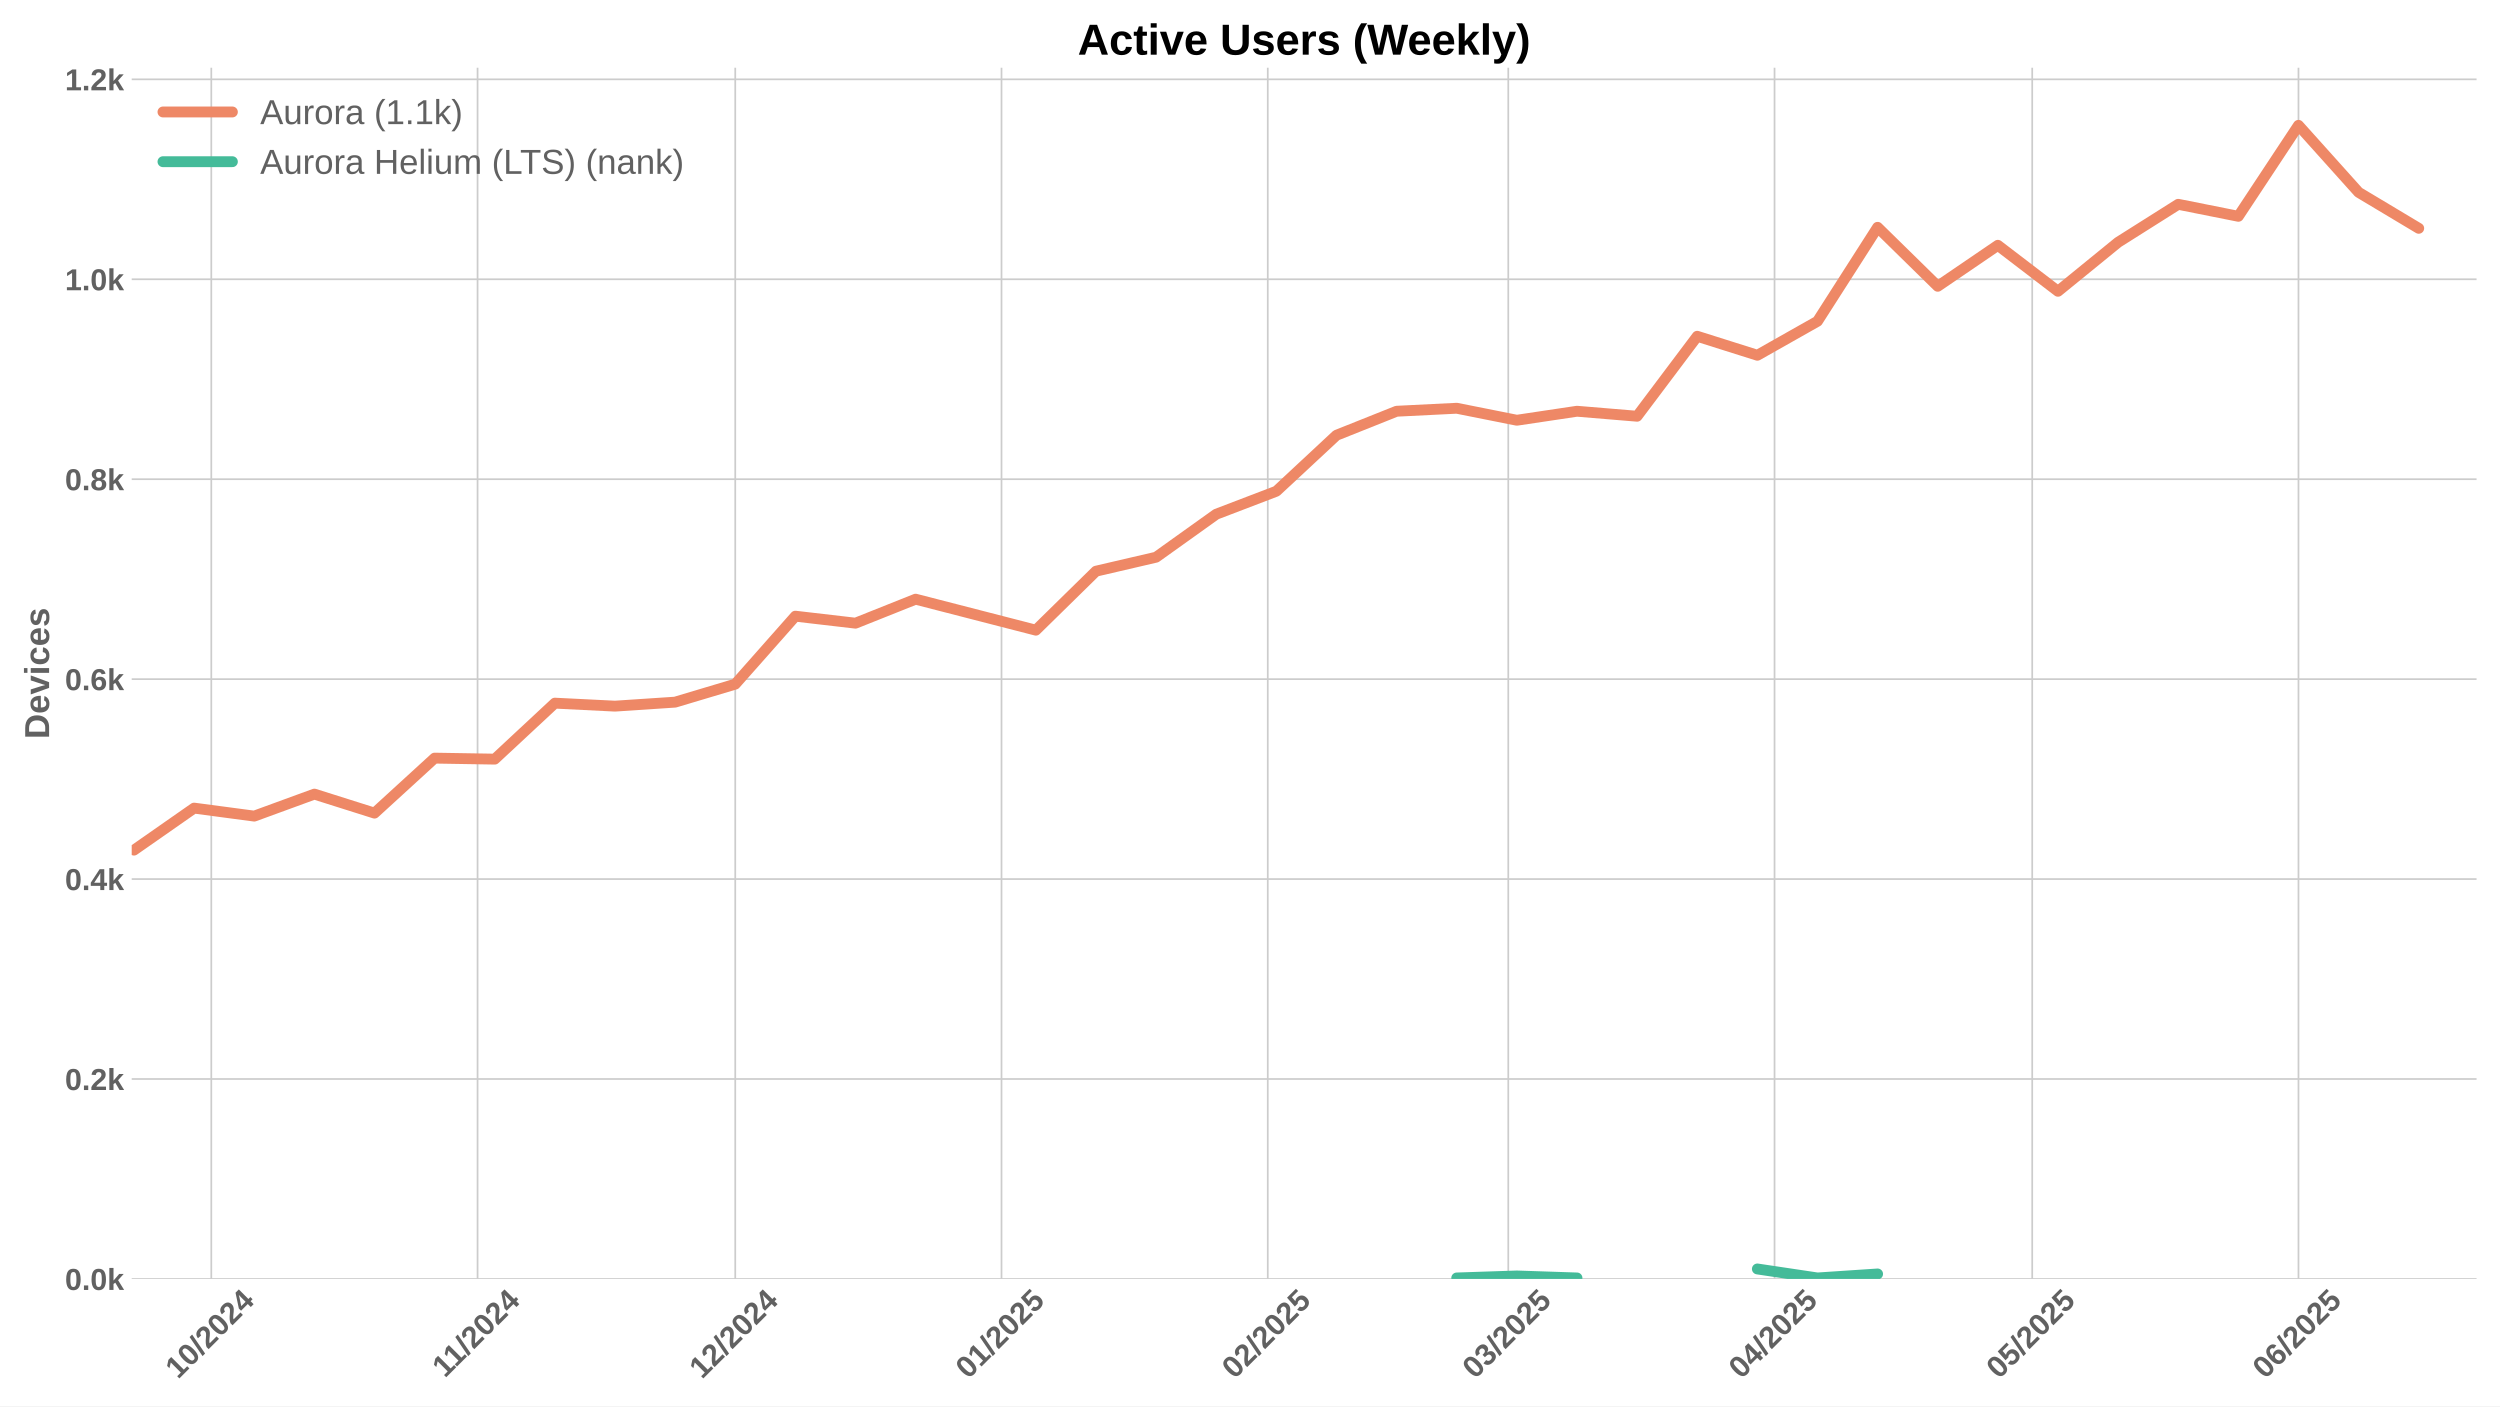
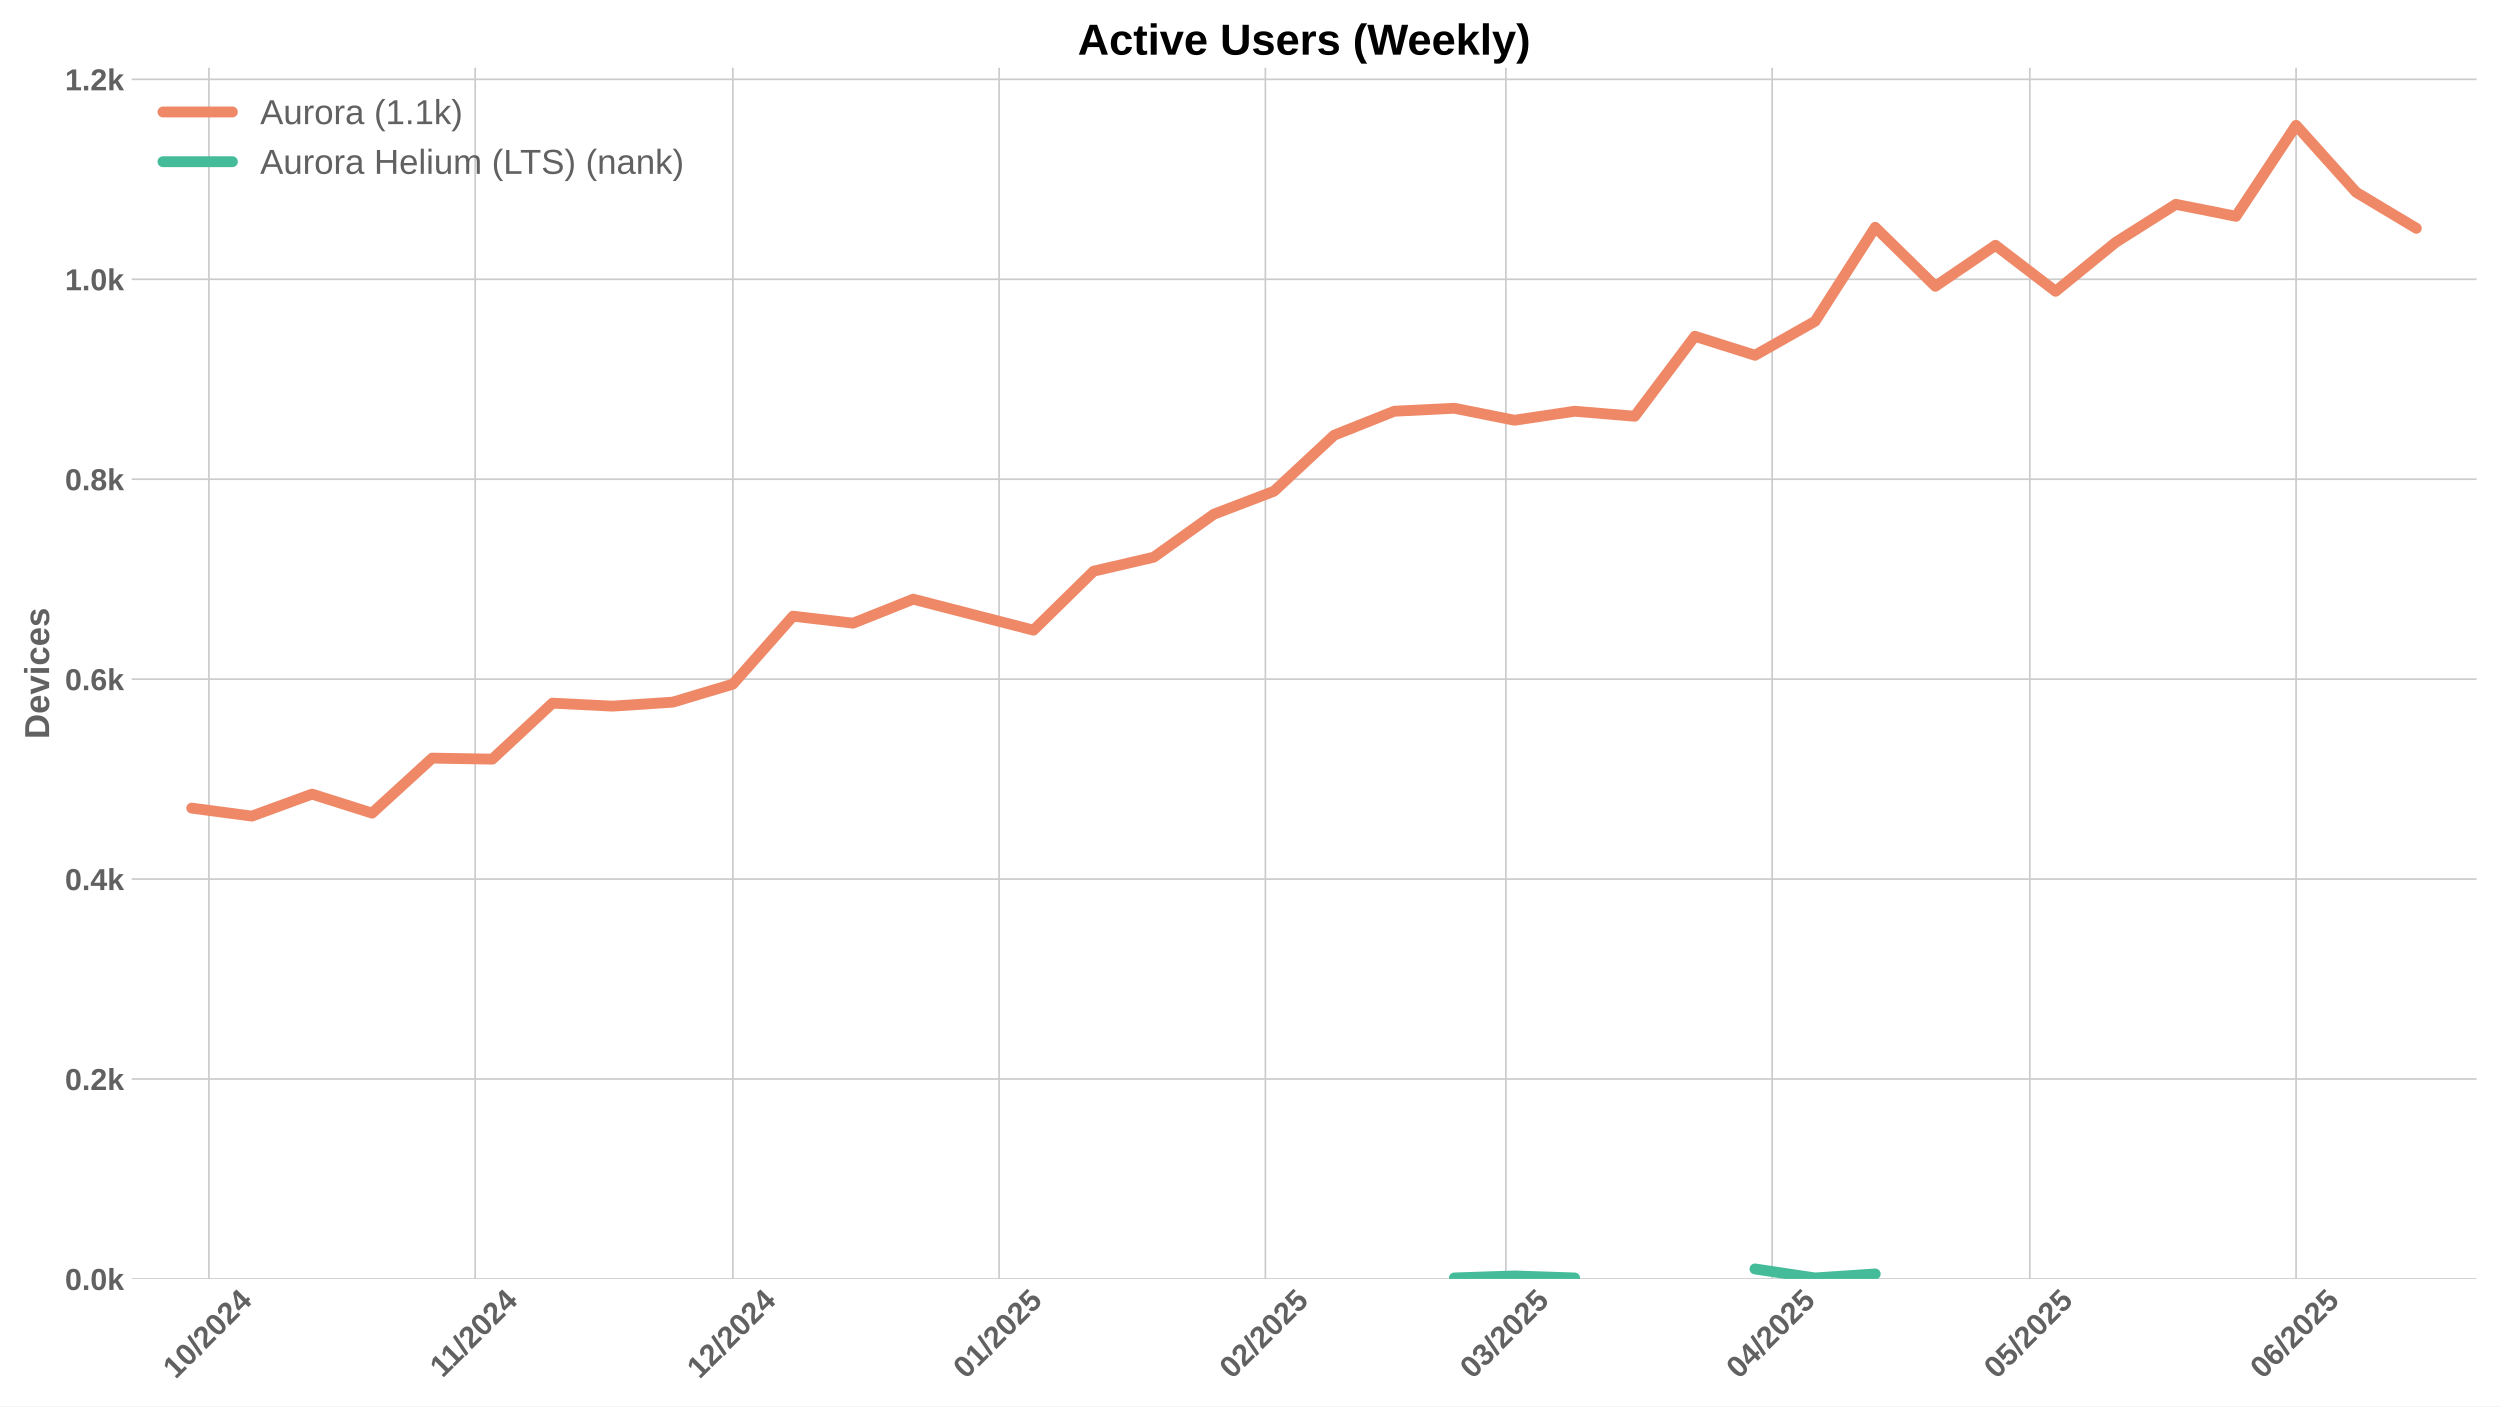
<svg xmlns="http://www.w3.org/2000/svg" xmlns:xlink="http://www.w3.org/1999/xlink" width="1152pt" height="648pt" viewBox="0 0 1152 648" version="1.1">
  <defs>
    <style type="text/css">*{stroke-linejoin: round; stroke-linecap: butt}</style>
  </defs>
  <g id="figure_1">
    <g id="patch_1">
      <path d="M 0 648  L 1152 648  L 1152 0  L 0 0  z " style="fill: #ffffff" />
    </g>
    <g id="axes_1">
      <g id="patch_2">
        <path d="M 60.69 589.343  L 1141.2 589.343  L 1141.2 31.2  L 60.69 31.2  z " style="fill: #ffffff" />
      </g>
      <g id="matplotlib.axis_1">
        <g id="xtick_1">
          <g id="line2d_1">
-             <path d="M 97.366 589.343  L 97.366 31.2  " clip-path="url(#p445a3d905b)" style="fill: none; stroke: #cccccc; stroke-width: 0.8; stroke-linecap: round" />
+             <path d="M 96.266 589.343  L 96.266 31.2  " clip-path="url(#p1a7cd51069)" style="fill: none; stroke: #cccccc; stroke-width: 0.8; stroke-linecap: round" />
          </g>
          <g id="line2d_2" />
          <g id="text_1">
-             <g style="fill: #616161" transform="translate(82.03559 635.7977) rotate(-45) scale(0.14 -0.14)">
+             <g style="fill: #616161" transform="translate(80.93596 635.7977) rotate(-45) scale(0.14 -0.14)">
              <defs>
                <path id="LiberationSans-Bold-31" d="M 403 0  L 403 653  L 1494 653  L 1494 3656  L 438 2997  L 438 3688  L 1541 4403  L 2372 4403  L 2372 653  L 3381 653  L 3381 0  L 403 0  z " transform="scale(0.015625)" />
                <path id="LiberationSans-Bold-30" d="M 3297 2203  Q 3297 1088 2914 512  Q 2531 -63 1766 -63  Q 253 -63 253 2203  Q 253 2994 418 3494  Q 584 3994 915 4231  Q 1247 4469 1791 4469  Q 2572 4469 2934 3903  Q 3297 3338 3297 2203  z M 2416 2203  Q 2416 2813 2356 3150  Q 2297 3488 2165 3634  Q 2034 3781 1784 3781  Q 1519 3781 1383 3632  Q 1247 3484 1189 3148  Q 1131 2813 1131 2203  Q 1131 1600 1192 1261  Q 1253 922 1386 775  Q 1519 628 1772 628  Q 2022 628 2158 783  Q 2294 938 2355 1278  Q 2416 1619 2416 2203  z " transform="scale(0.015625)" />
                <path id="LiberationSans-Bold-2f" d="M 63 -128  L 972 4638  L 1716 4638  L 822 -128  L 63 -128  z " transform="scale(0.015625)" />
                <path id="LiberationSans-Bold-32" d="M 222 0  L 222 609  Q 394 988 711 1347  Q 1028 1706 1509 2097  Q 1972 2472 2158 2715  Q 2344 2959 2344 3194  Q 2344 3769 1766 3769  Q 1484 3769 1336 3617  Q 1188 3466 1144 3163  L 259 3213  Q 334 3825 717 4147  Q 1100 4469 1759 4469  Q 2472 4469 2853 4144  Q 3234 3819 3234 3231  Q 3234 2922 3112 2672  Q 2991 2422 2800 2211  Q 2609 2000 2376 1815  Q 2144 1631 1925 1456  Q 1706 1281 1526 1103  Q 1347 925 1259 722  L 3303 722  L 3303 0  L 222 0  z " transform="scale(0.015625)" />
                <path id="LiberationSans-Bold-34" d="M 2938 897  L 2938 0  L 2100 0  L 2100 897  L 97 897  L 97 1556  L 1956 4403  L 2938 4403  L 2938 1550  L 3525 1550  L 3525 897  L 2938 897  z M 2100 2991  Q 2100 3159 2111 3356  Q 2122 3553 2128 3609  Q 2047 3434 1834 3103  L 813 1550  L 2100 1550  L 2100 2991  z " transform="scale(0.015625)" />
              </defs>
              <use xlink:href="#LiberationSans-Bold-31" />
              <use xlink:href="#LiberationSans-Bold-30" transform="translate(55.61523 0)" />
              <use xlink:href="#LiberationSans-Bold-2f" transform="translate(111.2305 0)" />
              <use xlink:href="#LiberationSans-Bold-32" transform="translate(139.0137 0)" />
              <use xlink:href="#LiberationSans-Bold-30" transform="translate(194.6289 0)" />
              <use xlink:href="#LiberationSans-Bold-32" transform="translate(250.2441 0)" />
              <use xlink:href="#LiberationSans-Bold-34" transform="translate(305.8594 0)" />
            </g>
          </g>
        </g>
        <g id="xtick_2">
          <g id="line2d_3">
-             <path d="M 220.061 589.343  L 220.061 31.2  " clip-path="url(#p445a3d905b)" style="fill: none; stroke: #cccccc; stroke-width: 0.8; stroke-linecap: round" />
+             <path d="M 218.962 589.343  L 218.962 31.2  " clip-path="url(#p1a7cd51069)" style="fill: none; stroke: #cccccc; stroke-width: 0.8; stroke-linecap: round" />
          </g>
          <g id="line2d_4" />
          <g id="text_2">
-             <g style="fill: #616161" transform="translate(205.0031 635.2532) rotate(-45) scale(0.14 -0.14)">
+             <g style="fill: #616161" transform="translate(203.9035 635.2532) rotate(-45) scale(0.14 -0.14)">
              <use xlink:href="#LiberationSans-Bold-31" />
              <use xlink:href="#LiberationSans-Bold-31" transform="translate(50.11523 0)" />
              <use xlink:href="#LiberationSans-Bold-2f" transform="translate(105.7305 0)" />
              <use xlink:href="#LiberationSans-Bold-32" transform="translate(133.5137 0)" />
              <use xlink:href="#LiberationSans-Bold-30" transform="translate(189.1289 0)" />
              <use xlink:href="#LiberationSans-Bold-32" transform="translate(244.7441 0)" />
              <use xlink:href="#LiberationSans-Bold-34" transform="translate(300.3594 0)" />
            </g>
          </g>
        </g>
        <g id="xtick_3">
          <g id="line2d_5">
-             <path d="M 338.799 589.343  L 338.799 31.2  " clip-path="url(#p445a3d905b)" style="fill: none; stroke: #cccccc; stroke-width: 0.8; stroke-linecap: round" />
+             <path d="M 337.699 589.343  L 337.699 31.2  " clip-path="url(#p1a7cd51069)" style="fill: none; stroke: #cccccc; stroke-width: 0.8; stroke-linecap: round" />
          </g>
          <g id="line2d_6" />
          <g id="text_3">
-             <g style="fill: #616161" transform="translate(323.4682 635.7977) rotate(-45) scale(0.14 -0.14)">
+             <g style="fill: #616161" transform="translate(322.3686 635.7977) rotate(-45) scale(0.14 -0.14)">
              <use xlink:href="#LiberationSans-Bold-31" />
              <use xlink:href="#LiberationSans-Bold-32" transform="translate(55.61523 0)" />
              <use xlink:href="#LiberationSans-Bold-2f" transform="translate(111.2305 0)" />
              <use xlink:href="#LiberationSans-Bold-32" transform="translate(139.0137 0)" />
              <use xlink:href="#LiberationSans-Bold-30" transform="translate(194.6289 0)" />
              <use xlink:href="#LiberationSans-Bold-32" transform="translate(250.2441 0)" />
              <use xlink:href="#LiberationSans-Bold-34" transform="translate(305.8594 0)" />
            </g>
          </g>
        </g>
        <g id="xtick_4">
          <g id="line2d_7">
-             <path d="M 461.494 589.343  L 461.494 31.2  " clip-path="url(#p445a3d905b)" style="fill: none; stroke: #cccccc; stroke-width: 0.8; stroke-linecap: round" />
+             <path d="M 460.394 589.343  L 460.394 31.2  " clip-path="url(#p1a7cd51069)" style="fill: none; stroke: #cccccc; stroke-width: 0.8; stroke-linecap: round" />
          </g>
          <g id="line2d_8" />
          <g id="text_4">
-             <g style="fill: #616161" transform="translate(446.1635 635.7977) rotate(-45) scale(0.14 -0.14)">
+             <g style="fill: #616161" transform="translate(445.0639 635.7977) rotate(-45) scale(0.14 -0.14)">
              <defs>
                <path id="LiberationSans-Bold-35" d="M 3381 1466  Q 3381 766 2945 351  Q 2509 -63 1750 -63  Q 1088 -63 689 235  Q 291 534 197 1100  L 1075 1172  Q 1144 891 1319 762  Q 1494 634 1759 634  Q 2088 634 2283 843  Q 2478 1053 2478 1447  Q 2478 1794 2293 2001  Q 2109 2209 1778 2209  Q 1413 2209 1181 1925  L 325 1925  L 478 4403  L 3125 4403  L 3125 3750  L 1275 3750  L 1203 2638  Q 1522 2919 2000 2919  Q 2628 2919 3004 2528  Q 3381 2138 3381 1466  z " transform="scale(0.015625)" />
              </defs>
              <use xlink:href="#LiberationSans-Bold-30" />
              <use xlink:href="#LiberationSans-Bold-31" transform="translate(55.61523 0)" />
              <use xlink:href="#LiberationSans-Bold-2f" transform="translate(111.2305 0)" />
              <use xlink:href="#LiberationSans-Bold-32" transform="translate(139.0137 0)" />
              <use xlink:href="#LiberationSans-Bold-30" transform="translate(194.6289 0)" />
              <use xlink:href="#LiberationSans-Bold-32" transform="translate(250.2441 0)" />
              <use xlink:href="#LiberationSans-Bold-35" transform="translate(305.8594 0)" />
            </g>
          </g>
        </g>
        <g id="xtick_5">
          <g id="line2d_9">
-             <path d="M 584.189 589.343  L 584.189 31.2  " clip-path="url(#p445a3d905b)" style="fill: none; stroke: #cccccc; stroke-width: 0.8; stroke-linecap: round" />
+             <path d="M 583.089 589.343  L 583.089 31.2  " clip-path="url(#p1a7cd51069)" style="fill: none; stroke: #cccccc; stroke-width: 0.8; stroke-linecap: round" />
          </g>
          <g id="line2d_10" />
          <g id="text_5">
-             <g style="fill: #616161" transform="translate(568.8588 635.7977) rotate(-45) scale(0.14 -0.14)">
+             <g style="fill: #616161" transform="translate(567.7591 635.7977) rotate(-45) scale(0.14 -0.14)">
              <use xlink:href="#LiberationSans-Bold-30" />
              <use xlink:href="#LiberationSans-Bold-32" transform="translate(55.61523 0)" />
              <use xlink:href="#LiberationSans-Bold-2f" transform="translate(111.2305 0)" />
              <use xlink:href="#LiberationSans-Bold-32" transform="translate(139.0137 0)" />
              <use xlink:href="#LiberationSans-Bold-30" transform="translate(194.6289 0)" />
              <use xlink:href="#LiberationSans-Bold-32" transform="translate(250.2441 0)" />
              <use xlink:href="#LiberationSans-Bold-35" transform="translate(305.8594 0)" />
            </g>
          </g>
        </g>
        <g id="xtick_6">
          <g id="line2d_11">
-             <path d="M 695.011 589.343  L 695.011 31.2  " clip-path="url(#p445a3d905b)" style="fill: none; stroke: #cccccc; stroke-width: 0.8; stroke-linecap: round" />
+             <path d="M 693.911 589.343  L 693.911 31.2  " clip-path="url(#p1a7cd51069)" style="fill: none; stroke: #cccccc; stroke-width: 0.8; stroke-linecap: round" />
          </g>
          <g id="line2d_12" />
          <g id="text_6">
-             <g style="fill: #616161" transform="translate(679.6803 635.7977) rotate(-45) scale(0.14 -0.14)">
+             <g style="fill: #616161" transform="translate(678.5807 635.7977) rotate(-45) scale(0.14 -0.14)">
              <defs>
                <path id="LiberationSans-Bold-33" d="M 3328 1222  Q 3328 603 2922 265  Q 2516 -72 1766 -72  Q 1056 -72 637 254  Q 219 581 147 1197  L 1041 1275  Q 1125 641 1763 641  Q 2078 641 2253 797  Q 2428 953 2428 1275  Q 2428 1569 2215 1725  Q 2003 1881 1584 1881  L 1278 1881  L 1278 2591  L 1566 2591  Q 1944 2591 2134 2745  Q 2325 2900 2325 3188  Q 2325 3459 2173 3614  Q 2022 3769 1731 3769  Q 1459 3769 1292 3619  Q 1125 3469 1100 3194  L 222 3256  Q 291 3825 694 4147  Q 1097 4469 1747 4469  Q 2438 4469 2827 4158  Q 3216 3847 3216 3297  Q 3216 2884 2973 2618  Q 2731 2353 2275 2266  L 2275 2253  Q 2781 2194 3054 1920  Q 3328 1647 3328 1222  z " transform="scale(0.015625)" />
              </defs>
              <use xlink:href="#LiberationSans-Bold-30" />
              <use xlink:href="#LiberationSans-Bold-33" transform="translate(55.61523 0)" />
              <use xlink:href="#LiberationSans-Bold-2f" transform="translate(111.2305 0)" />
              <use xlink:href="#LiberationSans-Bold-32" transform="translate(139.0137 0)" />
              <use xlink:href="#LiberationSans-Bold-30" transform="translate(194.6289 0)" />
              <use xlink:href="#LiberationSans-Bold-32" transform="translate(250.2441 0)" />
              <use xlink:href="#LiberationSans-Bold-35" transform="translate(305.8594 0)" />
            </g>
          </g>
        </g>
        <g id="xtick_7">
          <g id="line2d_13">
-             <path d="M 817.706 589.343  L 817.706 31.2  " clip-path="url(#p445a3d905b)" style="fill: none; stroke: #cccccc; stroke-width: 0.8; stroke-linecap: round" />
+             <path d="M 816.606 589.343  L 816.606 31.2  " clip-path="url(#p1a7cd51069)" style="fill: none; stroke: #cccccc; stroke-width: 0.8; stroke-linecap: round" />
          </g>
          <g id="line2d_14" />
          <g id="text_7">
-             <g style="fill: #616161" transform="translate(802.3756 635.7977) rotate(-45) scale(0.14 -0.14)">
+             <g style="fill: #616161" transform="translate(801.276 635.7977) rotate(-45) scale(0.14 -0.14)">
              <use xlink:href="#LiberationSans-Bold-30" />
              <use xlink:href="#LiberationSans-Bold-34" transform="translate(55.61523 0)" />
              <use xlink:href="#LiberationSans-Bold-2f" transform="translate(111.2305 0)" />
              <use xlink:href="#LiberationSans-Bold-32" transform="translate(139.0137 0)" />
              <use xlink:href="#LiberationSans-Bold-30" transform="translate(194.6289 0)" />
              <use xlink:href="#LiberationSans-Bold-32" transform="translate(250.2441 0)" />
              <use xlink:href="#LiberationSans-Bold-35" transform="translate(305.8594 0)" />
            </g>
          </g>
        </g>
        <g id="xtick_8">
          <g id="line2d_15">
-             <path d="M 936.443 589.343  L 936.443 31.2  " clip-path="url(#p445a3d905b)" style="fill: none; stroke: #cccccc; stroke-width: 0.8; stroke-linecap: round" />
+             <path d="M 935.344 589.343  L 935.344 31.2  " clip-path="url(#p1a7cd51069)" style="fill: none; stroke: #cccccc; stroke-width: 0.8; stroke-linecap: round" />
          </g>
          <g id="line2d_16" />
          <g id="text_8">
-             <g style="fill: #616161" transform="translate(921.1129 635.7977) rotate(-45) scale(0.14 -0.14)">
+             <g style="fill: #616161" transform="translate(920.0133 635.7977) rotate(-45) scale(0.14 -0.14)">
              <use xlink:href="#LiberationSans-Bold-30" />
              <use xlink:href="#LiberationSans-Bold-35" transform="translate(55.61523 0)" />
              <use xlink:href="#LiberationSans-Bold-2f" transform="translate(111.2305 0)" />
              <use xlink:href="#LiberationSans-Bold-32" transform="translate(139.0137 0)" />
              <use xlink:href="#LiberationSans-Bold-30" transform="translate(194.6289 0)" />
              <use xlink:href="#LiberationSans-Bold-32" transform="translate(250.2441 0)" />
              <use xlink:href="#LiberationSans-Bold-35" transform="translate(305.8594 0)" />
            </g>
          </g>
        </g>
        <g id="xtick_9">
          <g id="line2d_17">
-             <path d="M 1059.139 589.343  L 1059.139 31.2  " clip-path="url(#p445a3d905b)" style="fill: none; stroke: #cccccc; stroke-width: 0.8; stroke-linecap: round" />
+             <path d="M 1058.039 589.343  L 1058.039 31.2  " clip-path="url(#p1a7cd51069)" style="fill: none; stroke: #cccccc; stroke-width: 0.8; stroke-linecap: round" />
          </g>
          <g id="line2d_18" />
          <g id="text_9">
-             <g style="fill: #616161" transform="translate(1043.808 635.7977) rotate(-45) scale(0.14 -0.14)">
+             <g style="fill: #616161" transform="translate(1042.709 635.7977) rotate(-45) scale(0.14 -0.14)">
              <defs>
                <path id="LiberationSans-Bold-36" d="M 3328 1441  Q 3328 738 2934 337  Q 2541 -63 1847 -63  Q 1069 -63 651 482  Q 234 1028 234 2100  Q 234 3278 657 3873  Q 1081 4469 1869 4469  Q 2428 4469 2751 4222  Q 3075 3975 3209 3456  L 2381 3341  Q 2263 3775 1850 3775  Q 1497 3775 1295 3422  Q 1094 3069 1094 2350  Q 1234 2584 1484 2709  Q 1734 2834 2050 2834  Q 2641 2834 2984 2459  Q 3328 2084 3328 1441  z M 2447 1416  Q 2447 1791 2273 1989  Q 2100 2188 1797 2188  Q 1506 2188 1331 2002  Q 1156 1816 1156 1509  Q 1156 1125 1339 873  Q 1522 622 1819 622  Q 2116 622 2281 833  Q 2447 1044 2447 1416  z " transform="scale(0.015625)" />
              </defs>
              <use xlink:href="#LiberationSans-Bold-30" />
              <use xlink:href="#LiberationSans-Bold-36" transform="translate(55.61523 0)" />
              <use xlink:href="#LiberationSans-Bold-2f" transform="translate(111.2305 0)" />
              <use xlink:href="#LiberationSans-Bold-32" transform="translate(139.0137 0)" />
              <use xlink:href="#LiberationSans-Bold-30" transform="translate(194.6289 0)" />
              <use xlink:href="#LiberationSans-Bold-32" transform="translate(250.2441 0)" />
              <use xlink:href="#LiberationSans-Bold-35" transform="translate(305.8594 0)" />
            </g>
          </g>
        </g>
      </g>
      <g id="matplotlib.axis_2">
        <g id="ytick_1">
          <g id="line2d_19">
-             <path d="M 60.69 589.343  L 1141.2 589.343  " clip-path="url(#p445a3d905b)" style="fill: none; stroke: #cccccc; stroke-width: 0.8; stroke-linecap: round" />
+             <path d="M 60.69 589.343  L 1141.2 589.343  " clip-path="url(#p1a7cd51069)" style="fill: none; stroke: #cccccc; stroke-width: 0.8; stroke-linecap: round" />
          </g>
          <g id="line2d_20" />
          <g id="text_10">
            <g style="fill: #616161" transform="translate(29.94469 594.416) scale(0.14 -0.14)">
              <defs>
                <path id="LiberationSans-Bold-2e" d="M 434 0  L 434 953  L 1338 953  L 1338 0  L 434 0  z " transform="scale(0.015625)" />
                <path id="LiberationSans-Bold-6b" d="M 2606 0  L 1703 1531  L 1325 1269  L 1325 0  L 447 0  L 447 4638  L 1325 4638  L 1325 1981  L 2531 3381  L 3475 3381  L 2288 2063  L 3566 0  L 2606 0  z " transform="scale(0.015625)" />
              </defs>
              <use xlink:href="#LiberationSans-Bold-30" />
              <use xlink:href="#LiberationSans-Bold-2e" transform="translate(55.61523 0)" />
              <use xlink:href="#LiberationSans-Bold-30" transform="translate(83.39844 0)" />
              <use xlink:href="#LiberationSans-Bold-6b" transform="translate(139.0137 0)" />
            </g>
          </g>
        </g>
        <g id="ytick_2">
          <g id="line2d_21">
-             <path d="M 60.69 497.214  L 1141.2 497.214  " clip-path="url(#p445a3d905b)" style="fill: none; stroke: #cccccc; stroke-width: 0.8; stroke-linecap: round" />
+             <path d="M 60.69 497.214  L 1141.2 497.214  " clip-path="url(#p1a7cd51069)" style="fill: none; stroke: #cccccc; stroke-width: 0.8; stroke-linecap: round" />
          </g>
          <g id="line2d_22" />
          <g id="text_11">
            <g style="fill: #616161" transform="translate(29.94469 502.2866) scale(0.14 -0.14)">
              <use xlink:href="#LiberationSans-Bold-30" />
              <use xlink:href="#LiberationSans-Bold-2e" transform="translate(55.61523 0)" />
              <use xlink:href="#LiberationSans-Bold-32" transform="translate(83.39844 0)" />
              <use xlink:href="#LiberationSans-Bold-6b" transform="translate(139.0137 0)" />
            </g>
          </g>
        </g>
        <g id="ytick_3">
          <g id="line2d_23">
-             <path d="M 60.69 405.084  L 1141.2 405.084  " clip-path="url(#p445a3d905b)" style="fill: none; stroke: #cccccc; stroke-width: 0.8; stroke-linecap: round" />
+             <path d="M 60.69 405.084  L 1141.2 405.084  " clip-path="url(#p1a7cd51069)" style="fill: none; stroke: #cccccc; stroke-width: 0.8; stroke-linecap: round" />
          </g>
          <g id="line2d_24" />
          <g id="text_12">
            <g style="fill: #616161" transform="translate(29.94469 410.1571) scale(0.14 -0.14)">
              <use xlink:href="#LiberationSans-Bold-30" />
              <use xlink:href="#LiberationSans-Bold-2e" transform="translate(55.61523 0)" />
              <use xlink:href="#LiberationSans-Bold-34" transform="translate(83.39844 0)" />
              <use xlink:href="#LiberationSans-Bold-6b" transform="translate(139.0137 0)" />
            </g>
          </g>
        </g>
        <g id="ytick_4">
          <g id="line2d_25">
-             <path d="M 60.69 312.955  L 1141.2 312.955  " clip-path="url(#p445a3d905b)" style="fill: none; stroke: #cccccc; stroke-width: 0.8; stroke-linecap: round" />
+             <path d="M 60.69 312.955  L 1141.2 312.955  " clip-path="url(#p1a7cd51069)" style="fill: none; stroke: #cccccc; stroke-width: 0.8; stroke-linecap: round" />
          </g>
          <g id="line2d_26" />
          <g id="text_13">
            <g style="fill: #616161" transform="translate(29.94469 318.0277) scale(0.14 -0.14)">
              <use xlink:href="#LiberationSans-Bold-30" />
              <use xlink:href="#LiberationSans-Bold-2e" transform="translate(55.61523 0)" />
              <use xlink:href="#LiberationSans-Bold-36" transform="translate(83.39844 0)" />
              <use xlink:href="#LiberationSans-Bold-6b" transform="translate(139.0137 0)" />
            </g>
          </g>
        </g>
        <g id="ytick_5">
          <g id="line2d_27">
-             <path d="M 60.69 220.825  L 1141.2 220.825  " clip-path="url(#p445a3d905b)" style="fill: none; stroke: #cccccc; stroke-width: 0.8; stroke-linecap: round" />
+             <path d="M 60.69 220.825  L 1141.2 220.825  " clip-path="url(#p1a7cd51069)" style="fill: none; stroke: #cccccc; stroke-width: 0.8; stroke-linecap: round" />
          </g>
          <g id="line2d_28" />
          <g id="text_14">
            <g style="fill: #616161" transform="translate(29.94469 225.8982) scale(0.14 -0.14)">
              <defs>
                <path id="LiberationSans-Bold-38" d="M 3363 1241  Q 3363 622 2953 279  Q 2544 -63 1784 -63  Q 1031 -63 617 278  Q 203 619 203 1234  Q 203 1656 447 1945  Q 691 2234 1100 2303  L 1100 2316  Q 744 2394 525 2669  Q 306 2944 306 3303  Q 306 3844 689 4156  Q 1072 4469 1772 4469  Q 2488 4469 2870 4164  Q 3253 3859 3253 3297  Q 3253 2938 3036 2666  Q 2819 2394 2453 2322  L 2453 2309  Q 2878 2241 3120 1961  Q 3363 1681 3363 1241  z M 2350 3250  Q 2350 3563 2206 3708  Q 2063 3853 1772 3853  Q 1203 3853 1203 3250  Q 1203 2619 1778 2619  Q 2066 2619 2208 2766  Q 2350 2913 2350 3250  z M 2453 1313  Q 2453 2003 1766 2003  Q 1447 2003 1276 1822  Q 1106 1641 1106 1300  Q 1106 913 1275 734  Q 1444 556 1791 556  Q 2131 556 2292 734  Q 2453 913 2453 1313  z " transform="scale(0.015625)" />
              </defs>
              <use xlink:href="#LiberationSans-Bold-30" />
              <use xlink:href="#LiberationSans-Bold-2e" transform="translate(55.61523 0)" />
              <use xlink:href="#LiberationSans-Bold-38" transform="translate(83.39844 0)" />
              <use xlink:href="#LiberationSans-Bold-6b" transform="translate(139.0137 0)" />
            </g>
          </g>
        </g>
        <g id="ytick_6">
          <g id="line2d_29">
-             <path d="M 60.69 128.696  L 1141.2 128.696  " clip-path="url(#p445a3d905b)" style="fill: none; stroke: #cccccc; stroke-width: 0.8; stroke-linecap: round" />
+             <path d="M 60.69 128.696  L 1141.2 128.696  " clip-path="url(#p1a7cd51069)" style="fill: none; stroke: #cccccc; stroke-width: 0.8; stroke-linecap: round" />
          </g>
          <g id="line2d_30" />
          <g id="text_15">
            <g style="fill: #616161" transform="translate(29.94469 133.7688) scale(0.14 -0.14)">
              <use xlink:href="#LiberationSans-Bold-31" />
              <use xlink:href="#LiberationSans-Bold-2e" transform="translate(55.61523 0)" />
              <use xlink:href="#LiberationSans-Bold-30" transform="translate(83.39844 0)" />
              <use xlink:href="#LiberationSans-Bold-6b" transform="translate(139.0137 0)" />
            </g>
          </g>
        </g>
        <g id="ytick_7">
          <g id="line2d_31">
-             <path d="M 60.69 36.567  L 1141.2 36.567  " clip-path="url(#p445a3d905b)" style="fill: none; stroke: #cccccc; stroke-width: 0.8; stroke-linecap: round" />
+             <path d="M 60.69 36.567  L 1141.2 36.567  " clip-path="url(#p1a7cd51069)" style="fill: none; stroke: #cccccc; stroke-width: 0.8; stroke-linecap: round" />
          </g>
          <g id="line2d_32" />
          <g id="text_16">
            <g style="fill: #616161" transform="translate(29.94469 41.63935) scale(0.14 -0.14)">
              <use xlink:href="#LiberationSans-Bold-31" />
              <use xlink:href="#LiberationSans-Bold-2e" transform="translate(55.61523 0)" />
              <use xlink:href="#LiberationSans-Bold-32" transform="translate(83.39844 0)" />
              <use xlink:href="#LiberationSans-Bold-6b" transform="translate(139.0137 0)" />
            </g>
          </g>
        </g>
        <g id="text_17">
          <g style="fill: #616161" transform="translate(22.62469 340.5153) rotate(-90) scale(0.16 -0.16)">
            <defs>
              <path id="LiberationSans-Bold-44" d="M 4353 2234  Q 4353 1553 4086 1045  Q 3819 538 3330 269  Q 2841 0 2209 0  L 428 0  L 428 4403  L 2022 4403  Q 3134 4403 3743 3842  Q 4353 3281 4353 2234  z M 3425 2234  Q 3425 2944 3056 3317  Q 2688 3691 2003 3691  L 1350 3691  L 1350 713  L 2131 713  Q 2725 713 3075 1122  Q 3425 1531 3425 2234  z " transform="scale(0.015625)" />
              <path id="LiberationSans-Bold-65" d="M 1831 -63  Q 1069 -63 659 389  Q 250 841 250 1706  Q 250 2544 665 2994  Q 1081 3444 1844 3444  Q 2572 3444 2956 2961  Q 3341 2478 3341 1547  L 3341 1522  L 1172 1522  Q 1172 1028 1355 776  Q 1538 525 1875 525  Q 2341 525 2463 928  L 3291 856  Q 2931 -63 1831 -63  z M 1831 2891  Q 1522 2891 1355 2675  Q 1188 2459 1178 2072  L 2491 2072  Q 2466 2481 2294 2686  Q 2122 2891 1831 2891  z " transform="scale(0.015625)" />
              <path id="LiberationSans-Bold-76" d="M 2284 0  L 1234 0  L 25 3381  L 953 3381  L 1544 1491  Q 1591 1334 1766 709  Q 1797 838 1894 1159  Q 1991 1481 2613 3381  L 3531 3381  L 2284 0  z " transform="scale(0.015625)" />
              <path id="LiberationSans-Bold-69" d="M 447 3991  L 447 4638  L 1325 4638  L 1325 3991  L 447 3991  z M 447 0  L 447 3381  L 1325 3381  L 1325 0  L 447 0  z " transform="scale(0.015625)" />
              <path id="LiberationSans-Bold-63" d="M 1856 -63  Q 1088 -63 669 395  Q 250 853 250 1672  Q 250 2509 672 2976  Q 1094 3444 1869 3444  Q 2466 3444 2856 3144  Q 3247 2844 3347 2316  L 2463 2272  Q 2425 2531 2275 2686  Q 2125 2841 1850 2841  Q 1172 2841 1172 1706  Q 1172 538 1863 538  Q 2113 538 2281 695  Q 2450 853 2491 1166  L 3372 1125  Q 3325 778 3123 506  Q 2922 234 2594 85  Q 2266 -63 1856 -63  z " transform="scale(0.015625)" />
              <path id="LiberationSans-Bold-73" d="M 3297 988  Q 3297 497 2895 217  Q 2494 -63 1784 -63  Q 1088 -63 717 157  Q 347 378 225 844  L 997 959  Q 1063 719 1223 619  Q 1384 519 1784 519  Q 2153 519 2322 612  Q 2491 706 2491 906  Q 2491 1069 2355 1164  Q 2219 1259 1894 1325  Q 1150 1472 890 1598  Q 631 1725 495 1926  Q 359 2128 359 2422  Q 359 2906 732 3176  Q 1106 3447 1791 3447  Q 2394 3447 2761 3212  Q 3128 2978 3219 2534  L 2441 2453  Q 2403 2659 2256 2761  Q 2109 2863 1791 2863  Q 1478 2863 1322 2783  Q 1166 2703 1166 2516  Q 1166 2369 1286 2283  Q 1406 2197 1691 2141  Q 2088 2059 2395 1973  Q 2703 1888 2889 1769  Q 3075 1650 3186 1464  Q 3297 1278 3297 988  z " transform="scale(0.015625)" />
            </defs>
            <use xlink:href="#LiberationSans-Bold-44" />
            <use xlink:href="#LiberationSans-Bold-65" transform="translate(72.2168 0)" />
            <use xlink:href="#LiberationSans-Bold-76" transform="translate(127.832 0)" />
            <use xlink:href="#LiberationSans-Bold-69" transform="translate(183.4473 0)" />
            <use xlink:href="#LiberationSans-Bold-63" transform="translate(211.2305 0)" />
            <use xlink:href="#LiberationSans-Bold-65" transform="translate(266.8457 0)" />
            <use xlink:href="#LiberationSans-Bold-73" transform="translate(322.4609 0)" />
          </g>
        </g>
      </g>
      <g id="line2d_33">
-         <path d="M 61.745 391.726  L 89.45 372.378  L 117.155 376.064  L 144.861 365.929  L 172.566 374.682  L 200.272 349.346  L 227.977 349.807  L 255.682 324.01  L 283.388 325.392  L 311.093 323.55  L 338.799 315.258  L 366.504 283.934  L 394.209 287.159  L 421.915 276.103  L 477.325 290.383  L 505.031 263.205  L 532.736 256.756  L 560.442 236.948  L 588.147 226.353  L 615.852 200.557  L 643.558 189.501  L 671.263 188.119  L 698.969 193.647  L 726.674 189.501  L 754.379 191.805  L 782.085 154.953  L 809.79 163.705  L 837.495 148.043  L 865.201 104.742  L 892.906 131.921  L 920.612 113.034  L 948.317 134.224  L 976.022 111.652  L 1003.728 94.147  L 1031.433 99.675  L 1059.139 57.756  L 1086.844 88.62  L 1114.549 105.203  " clip-path="url(#p445a3d905b)" style="fill: none; stroke: #ee8866; stroke-width: 5; stroke-linecap: round" />
+         <path d="M 88.35 372.378  L 116.056 376.064  L 143.761 365.929  L 171.467 374.682  L 199.172 349.346  L 226.877 349.807  L 254.583 324.01  L 282.288 325.392  L 309.994 323.55  L 337.699 315.258  L 365.404 283.934  L 393.11 287.159  L 420.815 276.103  L 476.226 290.383  L 503.931 263.205  L 531.637 256.756  L 559.342 236.948  L 587.047 226.353  L 614.753 200.557  L 642.458 189.501  L 670.164 188.119  L 697.869 193.647  L 725.574 189.501  L 753.28 191.805  L 780.985 154.953  L 808.69 163.705  L 836.396 148.043  L 864.101 104.742  L 891.807 131.921  L 919.512 113.034  L 947.217 134.224  L 974.923 111.652  L 1002.628 94.147  L 1030.334 99.675  L 1058.039 57.756  L 1085.744 88.62  L 1113.45 105.203  " clip-path="url(#p1a7cd51069)" style="fill: none; stroke: #ee8866; stroke-width: 5; stroke-linecap: round" />
      </g>
      <g id="line2d_34">
-         <path d="M 615.852 588.883  M 671.263 588.883  L 698.969 587.961  L 726.674 588.883  M 809.79 584.737  L 837.495 588.883  L 865.201 587.04  M 1003.728 588.883  " clip-path="url(#p445a3d905b)" style="fill: none; stroke: #44bb99; stroke-width: 5; stroke-linecap: round" />
+         <path d="M 614.753 588.883  M 670.164 588.883  L 697.869 587.961  L 725.574 588.883  M 808.69 584.737  L 836.396 588.883  L 864.101 587.04  M 1002.628 588.883  " clip-path="url(#p1a7cd51069)" style="fill: none; stroke: #44bb99; stroke-width: 5; stroke-linecap: round" />
      </g>
      <g id="patch_3">
        <path d="M 60.69 589.343  L 60.69 31.2  " style="fill: none" />
      </g>
      <g id="patch_4">
        <path d="M 1141.2 589.343  L 1141.2 31.2  " style="fill: none" />
      </g>
      <g id="patch_5">
        <path d="M 60.69 589.343  L 1141.2 589.343  " style="fill: none" />
      </g>
      <g id="patch_6">
        <path d="M 60.69 31.2  L 1141.2 31.2  " style="fill: none" />
      </g>
      <g id="text_18">
        <g transform="translate(496.6341 25.2) scale(0.2 -0.2)">
          <defs>
            <path id="LiberationSans-Bold-41" d="M 3541 0  L 3150 1125  L 1472 1125  L 1081 0  L 159 0  L 1766 4403  L 2853 4403  L 4453 0  L 3541 0  z M 2309 3725  L 2291 3656  Q 2259 3544 2215 3400  Q 2172 3256 1678 1819  L 2944 1819  L 2509 3084  L 2375 3509  L 2309 3725  z " transform="scale(0.015625)" />
            <path id="LiberationSans-Bold-74" d="M 1313 -56  Q 925 -56 715 155  Q 506 366 506 794  L 506 2788  L 78 2788  L 78 3381  L 550 3381  L 825 4175  L 1375 4175  L 1375 3381  L 2016 3381  L 2016 2788  L 1375 2788  L 1375 1031  Q 1375 784 1469 667  Q 1563 550 1759 550  Q 1863 550 2053 594  L 2053 50  Q 1728 -56 1313 -56  z " transform="scale(0.015625)" />
            <path id="LiberationSans-Bold-20" transform="scale(0.015625)" />
            <path id="LiberationSans-Bold-55" d="M 2259 -63  Q 1350 -63 867 381  Q 384 825 384 1650  L 384 4403  L 1306 4403  L 1306 1722  Q 1306 1200 1554 929  Q 1803 659 2284 659  Q 2778 659 3043 942  Q 3309 1225 3309 1753  L 3309 4403  L 4231 4403  L 4231 1697  Q 4231 859 3714 398  Q 3197 -63 2259 -63  z " transform="scale(0.015625)" />
            <path id="LiberationSans-Bold-72" d="M 447 0  L 447 2588  Q 447 2866 439 3052  Q 431 3238 422 3381  L 1259 3381  Q 1269 3325 1284 3039  Q 1300 2753 1300 2659  L 1313 2659  Q 1441 3016 1541 3161  Q 1641 3306 1778 3376  Q 1916 3447 2122 3447  Q 2291 3447 2394 3400  L 2394 2666  Q 2181 2713 2019 2713  Q 1691 2713 1508 2447  Q 1325 2181 1325 1659  L 1325 0  L 447 0  z " transform="scale(0.015625)" />
            <path id="LiberationSans-Bold-28" d="M 1247 -1328  Q 756 -622 537 81  Q 319 784 319 1659  Q 319 2531 537 3232  Q 756 3934 1247 4638  L 2125 4638  Q 1631 3925 1407 3219  Q 1184 2513 1184 1656  Q 1184 803 1406 101  Q 1628 -600 2125 -1328  L 1247 -1328  z " transform="scale(0.015625)" />
            <path id="LiberationSans-Bold-57" d="M 4897 0  L 3803 0  L 3206 2547  Q 3097 2997 3022 3488  Q 2947 3078 2900 2864  Q 2853 2650 2234 0  L 1141 0  L 6 4403  L 941 4403  L 1578 1559  L 1722 872  Q 1809 1306 1892 1701  Q 1975 2097 2516 4403  L 3547 4403  L 4103 2059  Q 4169 1797 4325 872  L 4403 1234  L 4569 1953  L 5100 4403  L 6034 4403  L 4897 0  z " transform="scale(0.015625)" />
            <path id="LiberationSans-Bold-6c" d="M 447 0  L 447 4638  L 1325 4638  L 1325 0  L 447 0  z " transform="scale(0.015625)" />
            <path id="LiberationSans-Bold-79" d="M 884 -1328  Q 569 -1328 331 -1288  L 331 -663  Q 497 -688 634 -688  Q 822 -688 945 -628  Q 1069 -569 1167 -431  Q 1266 -294 1388 34  L 50 3381  L 978 3381  L 1509 1797  Q 1634 1456 1825 753  L 1903 1050  L 2106 1784  L 2606 3381  L 3525 3381  L 2188 -178  Q 1919 -828 1630 -1078  Q 1341 -1328 884 -1328  z " transform="scale(0.015625)" />
            <path id="LiberationSans-Bold-29" d="M 6 -1328  Q 506 -597 726 101  Q 947 800 947 1656  Q 947 2516 722 3223  Q 497 3931 6 4638  L 884 4638  Q 1378 3928 1595 3225  Q 1813 2522 1813 1659  Q 1813 791 1595 87  Q 1378 -616 884 -1328  L 6 -1328  z " transform="scale(0.015625)" />
          </defs>
          <use xlink:href="#LiberationSans-Bold-41" />
          <use xlink:href="#LiberationSans-Bold-63" transform="translate(72.2168 0)" />
          <use xlink:href="#LiberationSans-Bold-74" transform="translate(127.832 0)" />
          <use xlink:href="#LiberationSans-Bold-69" transform="translate(161.1328 0)" />
          <use xlink:href="#LiberationSans-Bold-76" transform="translate(188.916 0)" />
          <use xlink:href="#LiberationSans-Bold-65" transform="translate(244.5312 0)" />
          <use xlink:href="#LiberationSans-Bold-20" transform="translate(300.1465 0)" />
          <use xlink:href="#LiberationSans-Bold-55" transform="translate(327.9297 0)" />
          <use xlink:href="#LiberationSans-Bold-73" transform="translate(400.1465 0)" />
          <use xlink:href="#LiberationSans-Bold-65" transform="translate(455.7617 0)" />
          <use xlink:href="#LiberationSans-Bold-72" transform="translate(511.377 0)" />
          <use xlink:href="#LiberationSans-Bold-73" transform="translate(550.293 0)" />
          <use xlink:href="#LiberationSans-Bold-20" transform="translate(605.9082 0)" />
          <use xlink:href="#LiberationSans-Bold-28" transform="translate(633.6914 0)" />
          <use xlink:href="#LiberationSans-Bold-57" transform="translate(666.9922 0)" />
          <use xlink:href="#LiberationSans-Bold-65" transform="translate(759.627 0)" />
          <use xlink:href="#LiberationSans-Bold-65" transform="translate(815.2422 0)" />
          <use xlink:href="#LiberationSans-Bold-6b" transform="translate(870.8574 0)" />
          <use xlink:href="#LiberationSans-Bold-6c" transform="translate(926.4727 0)" />
          <use xlink:href="#LiberationSans-Bold-79" transform="translate(954.2559 0)" />
          <use xlink:href="#LiberationSans-Bold-29" transform="translate(1009.871 0)" />
        </g>
      </g>
      <g id="legend_1">
        <g id="line2d_35">
          <path d="M 75.09 51.595  L 91.09 51.595  L 107.09 51.595  " style="fill: none; stroke: #ee8866; stroke-width: 5; stroke-linecap: round" />
        </g>
        <g id="text_19">
          <g style="fill: #616161" transform="translate(119.89 57.195) scale(0.16 -0.16)">
            <defs>
              <path id="LiberationSans-41" d="M 3647 0  L 3144 1288  L 1138 1288  L 631 0  L 13 0  L 1809 4403  L 2488 4403  L 4256 0  L 3647 0  z M 2141 3953  L 2113 3866  Q 2034 3606 1881 3200  L 1319 1753  L 2966 1753  L 2400 3206  Q 2313 3422 2225 3694  L 2141 3953  z " transform="scale(0.015625)" />
              <path id="LiberationSans-75" d="M 981 3381  L 981 1238  Q 981 903 1047 718  Q 1113 534 1256 453  Q 1400 372 1678 372  Q 2084 372 2318 650  Q 2553 928 2553 1422  L 2553 3381  L 3116 3381  L 3116 722  Q 3116 131 3134 0  L 2603 0  Q 2600 16 2597 84  Q 2594 153 2589 242  Q 2584 331 2578 578  L 2569 578  Q 2375 228 2120 82  Q 1866 -63 1488 -63  Q 931 -63 673 214  Q 416 491 416 1128  L 416 3381  L 981 3381  z " transform="scale(0.015625)" />
              <path id="LiberationSans-72" d="M 444 0  L 444 2594  Q 444 2950 425 3381  L 956 3381  Q 981 2806 981 2691  L 994 2691  Q 1128 3125 1303 3284  Q 1478 3444 1797 3444  Q 1909 3444 2025 3413  L 2025 2897  Q 1913 2928 1725 2928  Q 1375 2928 1190 2626  Q 1006 2325 1006 1763  L 1006 0  L 444 0  z " transform="scale(0.015625)" />
              <path id="LiberationSans-6f" d="M 3291 1694  Q 3291 806 2900 371  Q 2509 -63 1766 -63  Q 1025 -63 647 389  Q 269 841 269 1694  Q 269 3444 1784 3444  Q 2559 3444 2925 3017  Q 3291 2591 3291 1694  z M 2700 1694  Q 2700 2394 2492 2711  Q 2284 3028 1794 3028  Q 1300 3028 1079 2704  Q 859 2381 859 1694  Q 859 1025 1076 689  Q 1294 353 1759 353  Q 2266 353 2483 678  Q 2700 1003 2700 1694  z " transform="scale(0.015625)" />
              <path id="LiberationSans-61" d="M 1294 -63  Q 784 -63 528 206  Q 272 475 272 944  Q 272 1469 617 1750  Q 963 2031 1731 2050  L 2491 2063  L 2491 2247  Q 2491 2659 2316 2837  Q 2141 3016 1766 3016  Q 1388 3016 1216 2887  Q 1044 2759 1009 2478  L 422 2531  Q 566 3444 1778 3444  Q 2416 3444 2737 3151  Q 3059 2859 3059 2306  L 3059 850  Q 3059 600 3125 473  Q 3191 347 3375 347  Q 3456 347 3559 369  L 3559 19  Q 3347 -31 3125 -31  Q 2813 -31 2670 133  Q 2528 297 2509 647  L 2491 647  Q 2275 259 1989 98  Q 1703 -63 1294 -63  z M 1422 359  Q 1731 359 1972 500  Q 2213 641 2352 886  Q 2491 1131 2491 1391  L 2491 1669  L 1875 1656  Q 1478 1650 1273 1575  Q 1069 1500 959 1344  Q 850 1188 850 934  Q 850 659 998 509  Q 1147 359 1422 359  z " transform="scale(0.015625)" />
              <path id="LiberationSans-20" transform="scale(0.015625)" />
              <path id="LiberationSans-28" d="M 397 1663  Q 397 2566 680 3284  Q 963 4003 1550 4638  L 2094 4638  Q 1509 3988 1236 3256  Q 963 2525 963 1656  Q 963 791 1233 62  Q 1503 -666 2094 -1325  L 1550 -1325  Q 959 -688 678 32  Q 397 753 397 1650  L 397 1663  z " transform="scale(0.015625)" />
              <path id="LiberationSans-31" d="M 488 0  L 488 478  L 1609 478  L 1609 3866  L 616 3156  L 616 3688  L 1656 4403  L 2175 4403  L 2175 478  L 3247 478  L 3247 0  L 488 0  z " transform="scale(0.015625)" />
              <path id="LiberationSans-2e" d="M 584 0  L 584 684  L 1194 684  L 1194 0  L 584 0  z " transform="scale(0.015625)" />
              <path id="LiberationSans-6b" d="M 2550 0  L 1406 1544  L 994 1203  L 994 0  L 431 0  L 431 4638  L 994 4638  L 994 1741  L 2478 3381  L 3138 3381  L 1766 1928  L 3209 0  L 2550 0  z " transform="scale(0.015625)" />
              <path id="LiberationSans-29" d="M 1734 1650  Q 1734 747 1451 28  Q 1169 -691 581 -1325  L 38 -1325  Q 625 -669 897 57  Q 1169 784 1169 1656  Q 1169 2528 895 3256  Q 622 3984 38 4638  L 581 4638  Q 1172 4000 1453 3279  Q 1734 2559 1734 1663  L 1734 1650  z " transform="scale(0.015625)" />
            </defs>
            <use xlink:href="#LiberationSans-41" />
            <use xlink:href="#LiberationSans-75" transform="translate(66.69922 0)" />
            <use xlink:href="#LiberationSans-72" transform="translate(122.3145 0)" />
            <use xlink:href="#LiberationSans-6f" transform="translate(155.6152 0)" />
            <use xlink:href="#LiberationSans-72" transform="translate(211.2305 0)" />
            <use xlink:href="#LiberationSans-61" transform="translate(244.5312 0)" />
            <use xlink:href="#LiberationSans-20" transform="translate(300.1465 0)" />
            <use xlink:href="#LiberationSans-28" transform="translate(327.9297 0)" />
            <use xlink:href="#LiberationSans-31" transform="translate(361.2305 0)" />
            <use xlink:href="#LiberationSans-2e" transform="translate(416.8457 0)" />
            <use xlink:href="#LiberationSans-31" transform="translate(444.6289 0)" />
            <use xlink:href="#LiberationSans-6b" transform="translate(500.2441 0)" />
            <use xlink:href="#LiberationSans-29" transform="translate(550.2441 0)" />
          </g>
        </g>
        <g id="line2d_36">
          <path d="M 75.09 74.51  L 91.09 74.51  L 107.09 74.51  " style="fill: none; stroke: #44bb99; stroke-width: 5; stroke-linecap: round" />
        </g>
        <g id="text_20">
          <g style="fill: #616161" transform="translate(119.89 80.11) scale(0.16 -0.16)">
            <defs>
              <path id="LiberationSans-48" d="M 3503 0  L 3503 2041  L 1122 2041  L 1122 0  L 525 0  L 525 4403  L 1122 4403  L 1122 2541  L 3503 2541  L 3503 4403  L 4100 4403  L 4100 0  L 3503 0  z " transform="scale(0.015625)" />
              <path id="LiberationSans-65" d="M 863 1572  Q 863 991 1103 675  Q 1344 359 1806 359  Q 2172 359 2392 506  Q 2613 653 2691 878  L 3184 738  Q 2881 -63 1806 -63  Q 1056 -63 664 384  Q 272 831 272 1713  Q 272 2550 664 2997  Q 1056 3444 1784 3444  Q 3275 3444 3275 1647  L 3275 1572  L 863 1572  z M 2694 2003  Q 2647 2538 2422 2783  Q 2197 3028 1775 3028  Q 1366 3028 1127 2754  Q 888 2481 869 2003  L 2694 2003  z " transform="scale(0.015625)" />
              <path id="LiberationSans-6c" d="M 431 0  L 431 4638  L 994 4638  L 994 0  L 431 0  z " transform="scale(0.015625)" />
              <path id="LiberationSans-69" d="M 428 4100  L 428 4638  L 991 4638  L 991 4100  L 428 4100  z M 428 0  L 428 3381  L 991 3381  L 991 0  L 428 0  z " transform="scale(0.015625)" />
              <path id="LiberationSans-6d" d="M 2400 0  L 2400 2144  Q 2400 2634 2265 2821  Q 2131 3009 1781 3009  Q 1422 3009 1212 2734  Q 1003 2459 1003 1959  L 1003 0  L 444 0  L 444 2659  Q 444 3250 425 3381  L 956 3381  Q 959 3366 962 3297  Q 966 3228 970 3139  Q 975 3050 981 2803  L 991 2803  Q 1172 3163 1406 3303  Q 1641 3444 1978 3444  Q 2363 3444 2586 3291  Q 2809 3138 2897 2803  L 2906 2803  Q 3081 3144 3329 3294  Q 3578 3444 3931 3444  Q 4444 3444 4676 3166  Q 4909 2888 4909 2253  L 4909 0  L 4353 0  L 4353 2144  Q 4353 2634 4218 2821  Q 4084 3009 3734 3009  Q 3366 3009 3161 2736  Q 2956 2463 2956 1959  L 2956 0  L 2400 0  z " transform="scale(0.015625)" />
              <path id="LiberationSans-4c" d="M 525 0  L 525 4403  L 1122 4403  L 1122 488  L 3347 488  L 3347 0  L 525 0  z " transform="scale(0.015625)" />
              <path id="LiberationSans-54" d="M 2250 3916  L 2250 0  L 1656 0  L 1656 3916  L 144 3916  L 144 4403  L 3763 4403  L 3763 3916  L 2250 3916  z " transform="scale(0.015625)" />
              <path id="LiberationSans-53" d="M 3975 1216  Q 3975 606 3498 271  Q 3022 -63 2156 -63  Q 547 -63 291 1056  L 869 1172  Q 969 775 1294 589  Q 1619 403 2178 403  Q 2756 403 3070 601  Q 3384 800 3384 1184  Q 3384 1400 3286 1534  Q 3188 1669 3009 1756  Q 2831 1844 2584 1903  Q 2338 1963 2038 2031  Q 1516 2147 1245 2262  Q 975 2378 819 2520  Q 663 2663 580 2853  Q 497 3044 497 3291  Q 497 3856 930 4162  Q 1363 4469 2169 4469  Q 2919 4469 3316 4239  Q 3713 4009 3872 3456  L 3284 3353  Q 3188 3703 2916 3861  Q 2644 4019 2163 4019  Q 1634 4019 1356 3844  Q 1078 3669 1078 3322  Q 1078 3119 1186 2986  Q 1294 2853 1497 2761  Q 1700 2669 2306 2534  Q 2509 2488 2711 2439  Q 2913 2391 3097 2323  Q 3281 2256 3442 2165  Q 3603 2075 3722 1944  Q 3841 1813 3908 1634  Q 3975 1456 3975 1216  z " transform="scale(0.015625)" />
              <path id="LiberationSans-6e" d="M 2578 0  L 2578 2144  Q 2578 2478 2512 2662  Q 2447 2847 2303 2928  Q 2159 3009 1881 3009  Q 1475 3009 1240 2731  Q 1006 2453 1006 1959  L 1006 0  L 444 0  L 444 2659  Q 444 3250 425 3381  L 956 3381  Q 959 3366 962 3297  Q 966 3228 970 3139  Q 975 3050 981 2803  L 991 2803  Q 1184 3153 1439 3298  Q 1694 3444 2072 3444  Q 2628 3444 2886 3167  Q 3144 2891 3144 2253  L 3144 0  L 2578 0  z " transform="scale(0.015625)" />
            </defs>
            <use xlink:href="#LiberationSans-41" />
            <use xlink:href="#LiberationSans-75" transform="translate(66.69922 0)" />
            <use xlink:href="#LiberationSans-72" transform="translate(122.3145 0)" />
            <use xlink:href="#LiberationSans-6f" transform="translate(155.6152 0)" />
            <use xlink:href="#LiberationSans-72" transform="translate(211.2305 0)" />
            <use xlink:href="#LiberationSans-61" transform="translate(244.5312 0)" />
            <use xlink:href="#LiberationSans-20" transform="translate(300.1465 0)" />
            <use xlink:href="#LiberationSans-48" transform="translate(327.9297 0)" />
            <use xlink:href="#LiberationSans-65" transform="translate(400.1465 0)" />
            <use xlink:href="#LiberationSans-6c" transform="translate(455.7617 0)" />
            <use xlink:href="#LiberationSans-69" transform="translate(477.9785 0)" />
            <use xlink:href="#LiberationSans-75" transform="translate(500.1953 0)" />
            <use xlink:href="#LiberationSans-6d" transform="translate(555.8105 0)" />
            <use xlink:href="#LiberationSans-20" transform="translate(639.1113 0)" />
            <use xlink:href="#LiberationSans-28" transform="translate(666.8945 0)" />
            <use xlink:href="#LiberationSans-4c" transform="translate(700.1953 0)" />
            <use xlink:href="#LiberationSans-54" transform="translate(748.4355 0)" />
            <use xlink:href="#LiberationSans-53" transform="translate(809.5195 0)" />
            <use xlink:href="#LiberationSans-29" transform="translate(876.2188 0)" />
            <use xlink:href="#LiberationSans-20" transform="translate(909.5195 0)" />
            <use xlink:href="#LiberationSans-28" transform="translate(937.3027 0)" />
            <use xlink:href="#LiberationSans-6e" transform="translate(970.6035 0)" />
            <use xlink:href="#LiberationSans-61" transform="translate(1026.219 0)" />
            <use xlink:href="#LiberationSans-6e" transform="translate(1081.834 0)" />
            <use xlink:href="#LiberationSans-6b" transform="translate(1137.449 0)" />
            <use xlink:href="#LiberationSans-29" transform="translate(1187.449 0)" />
          </g>
        </g>
      </g>
    </g>
  </g>
  <defs>
-     <clipPath id="p445a3d905b">
+     <clipPath id="p1a7cd51069">
      <rect x="60.69" y="31.2" width="1080.51" height="558.143" />
    </clipPath>
  </defs>
</svg>
